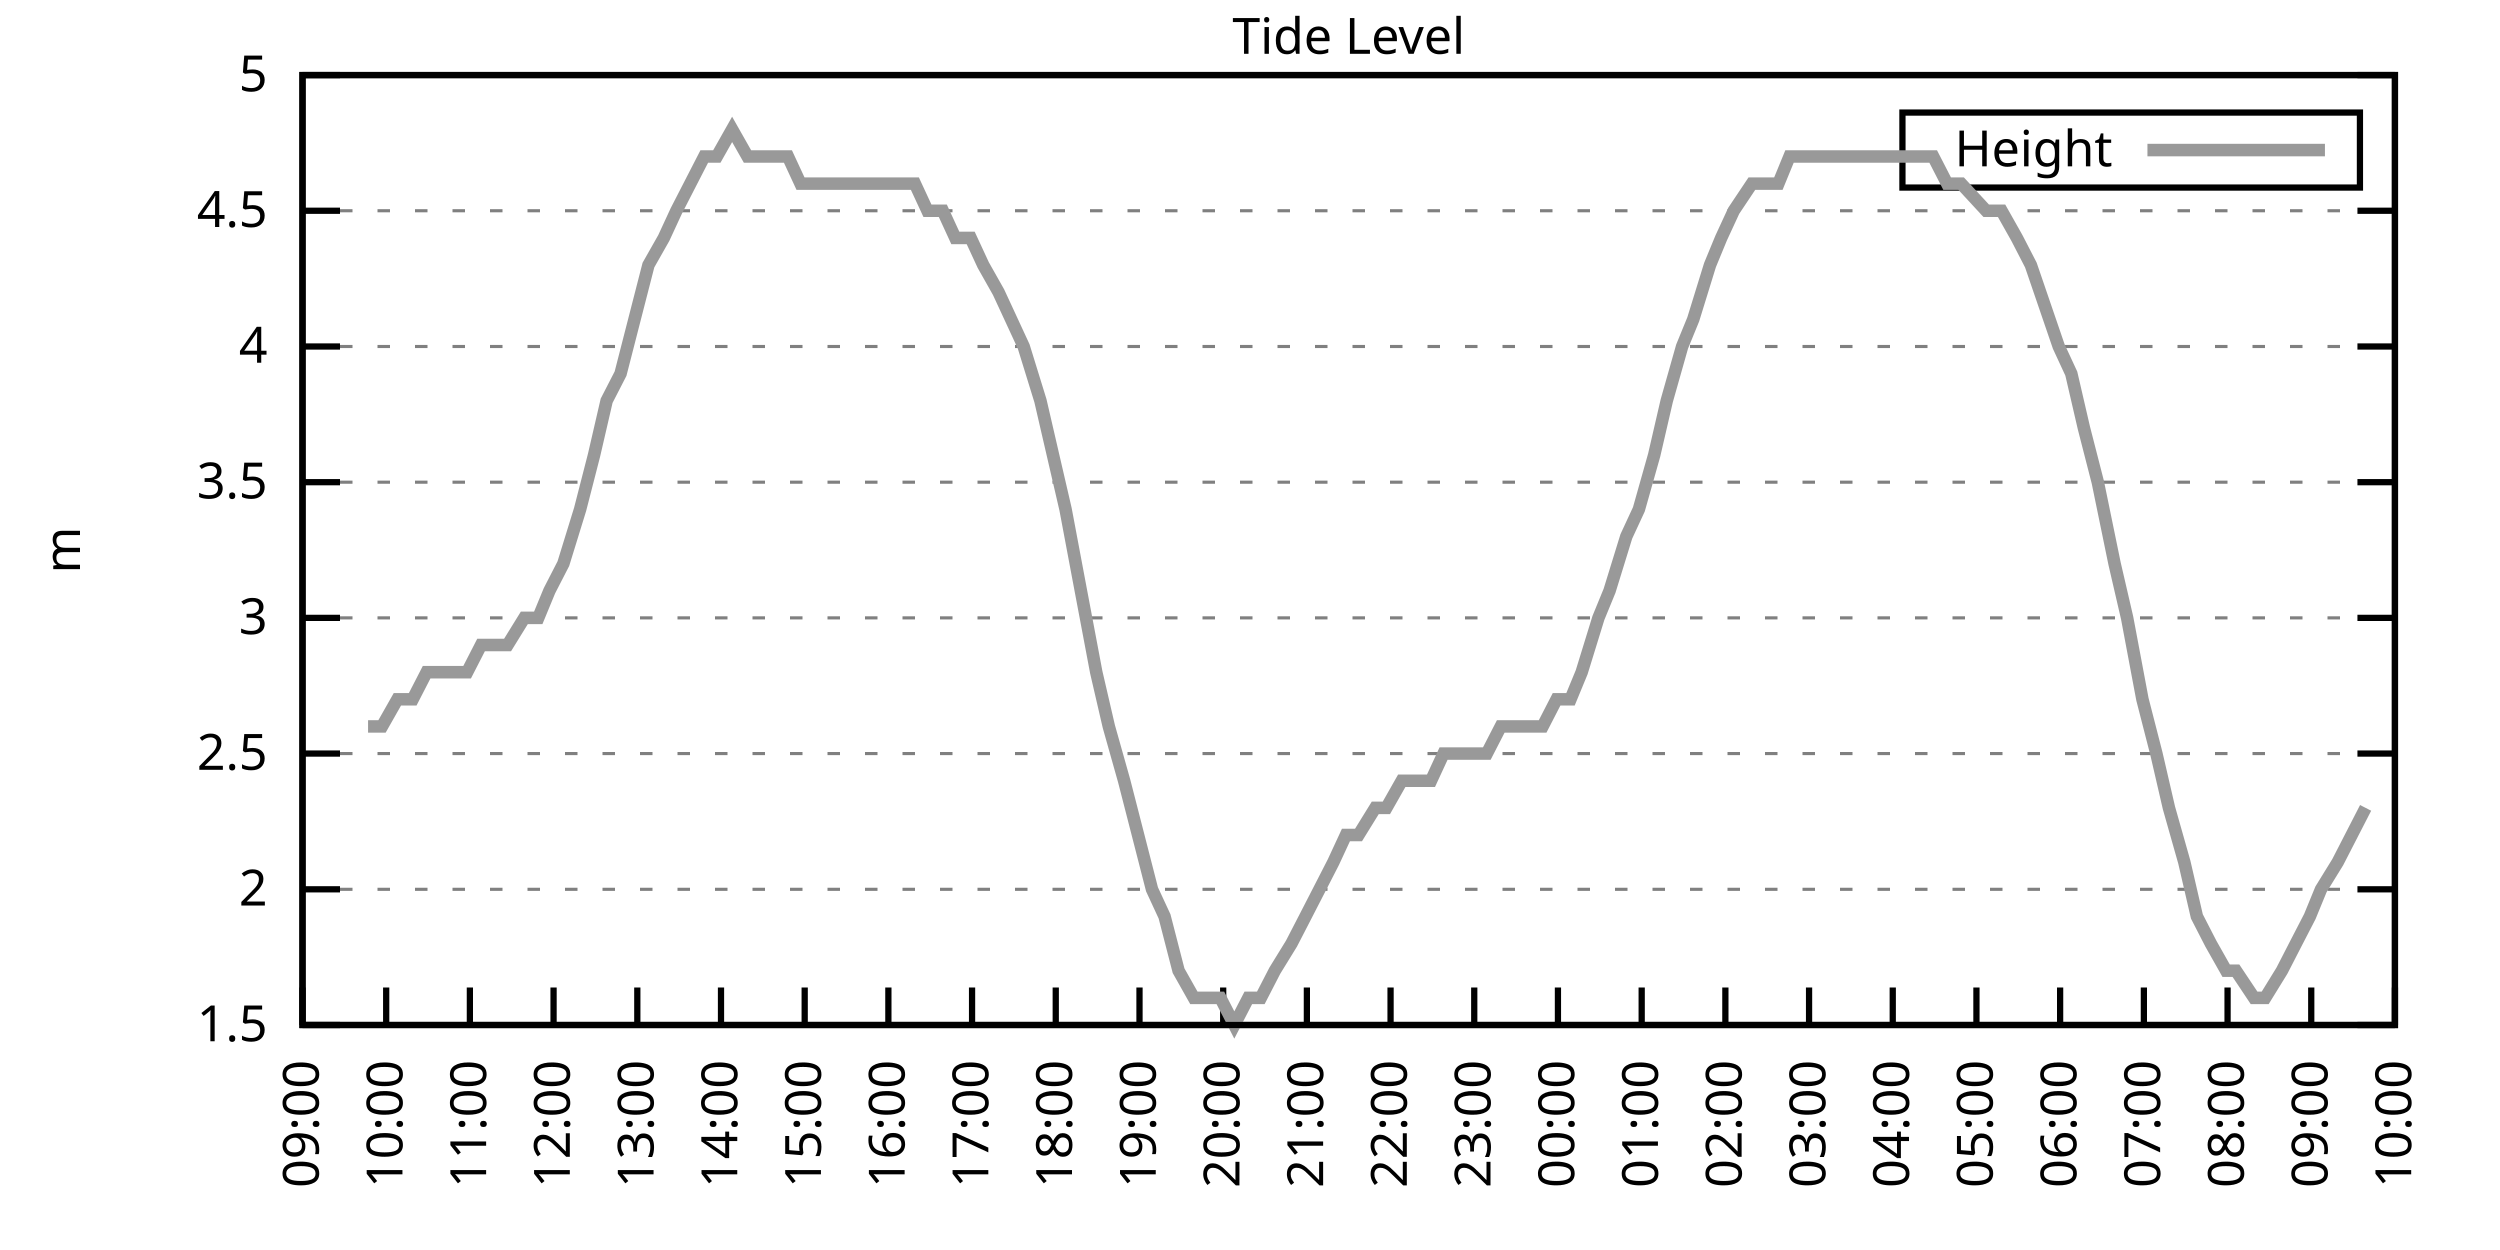
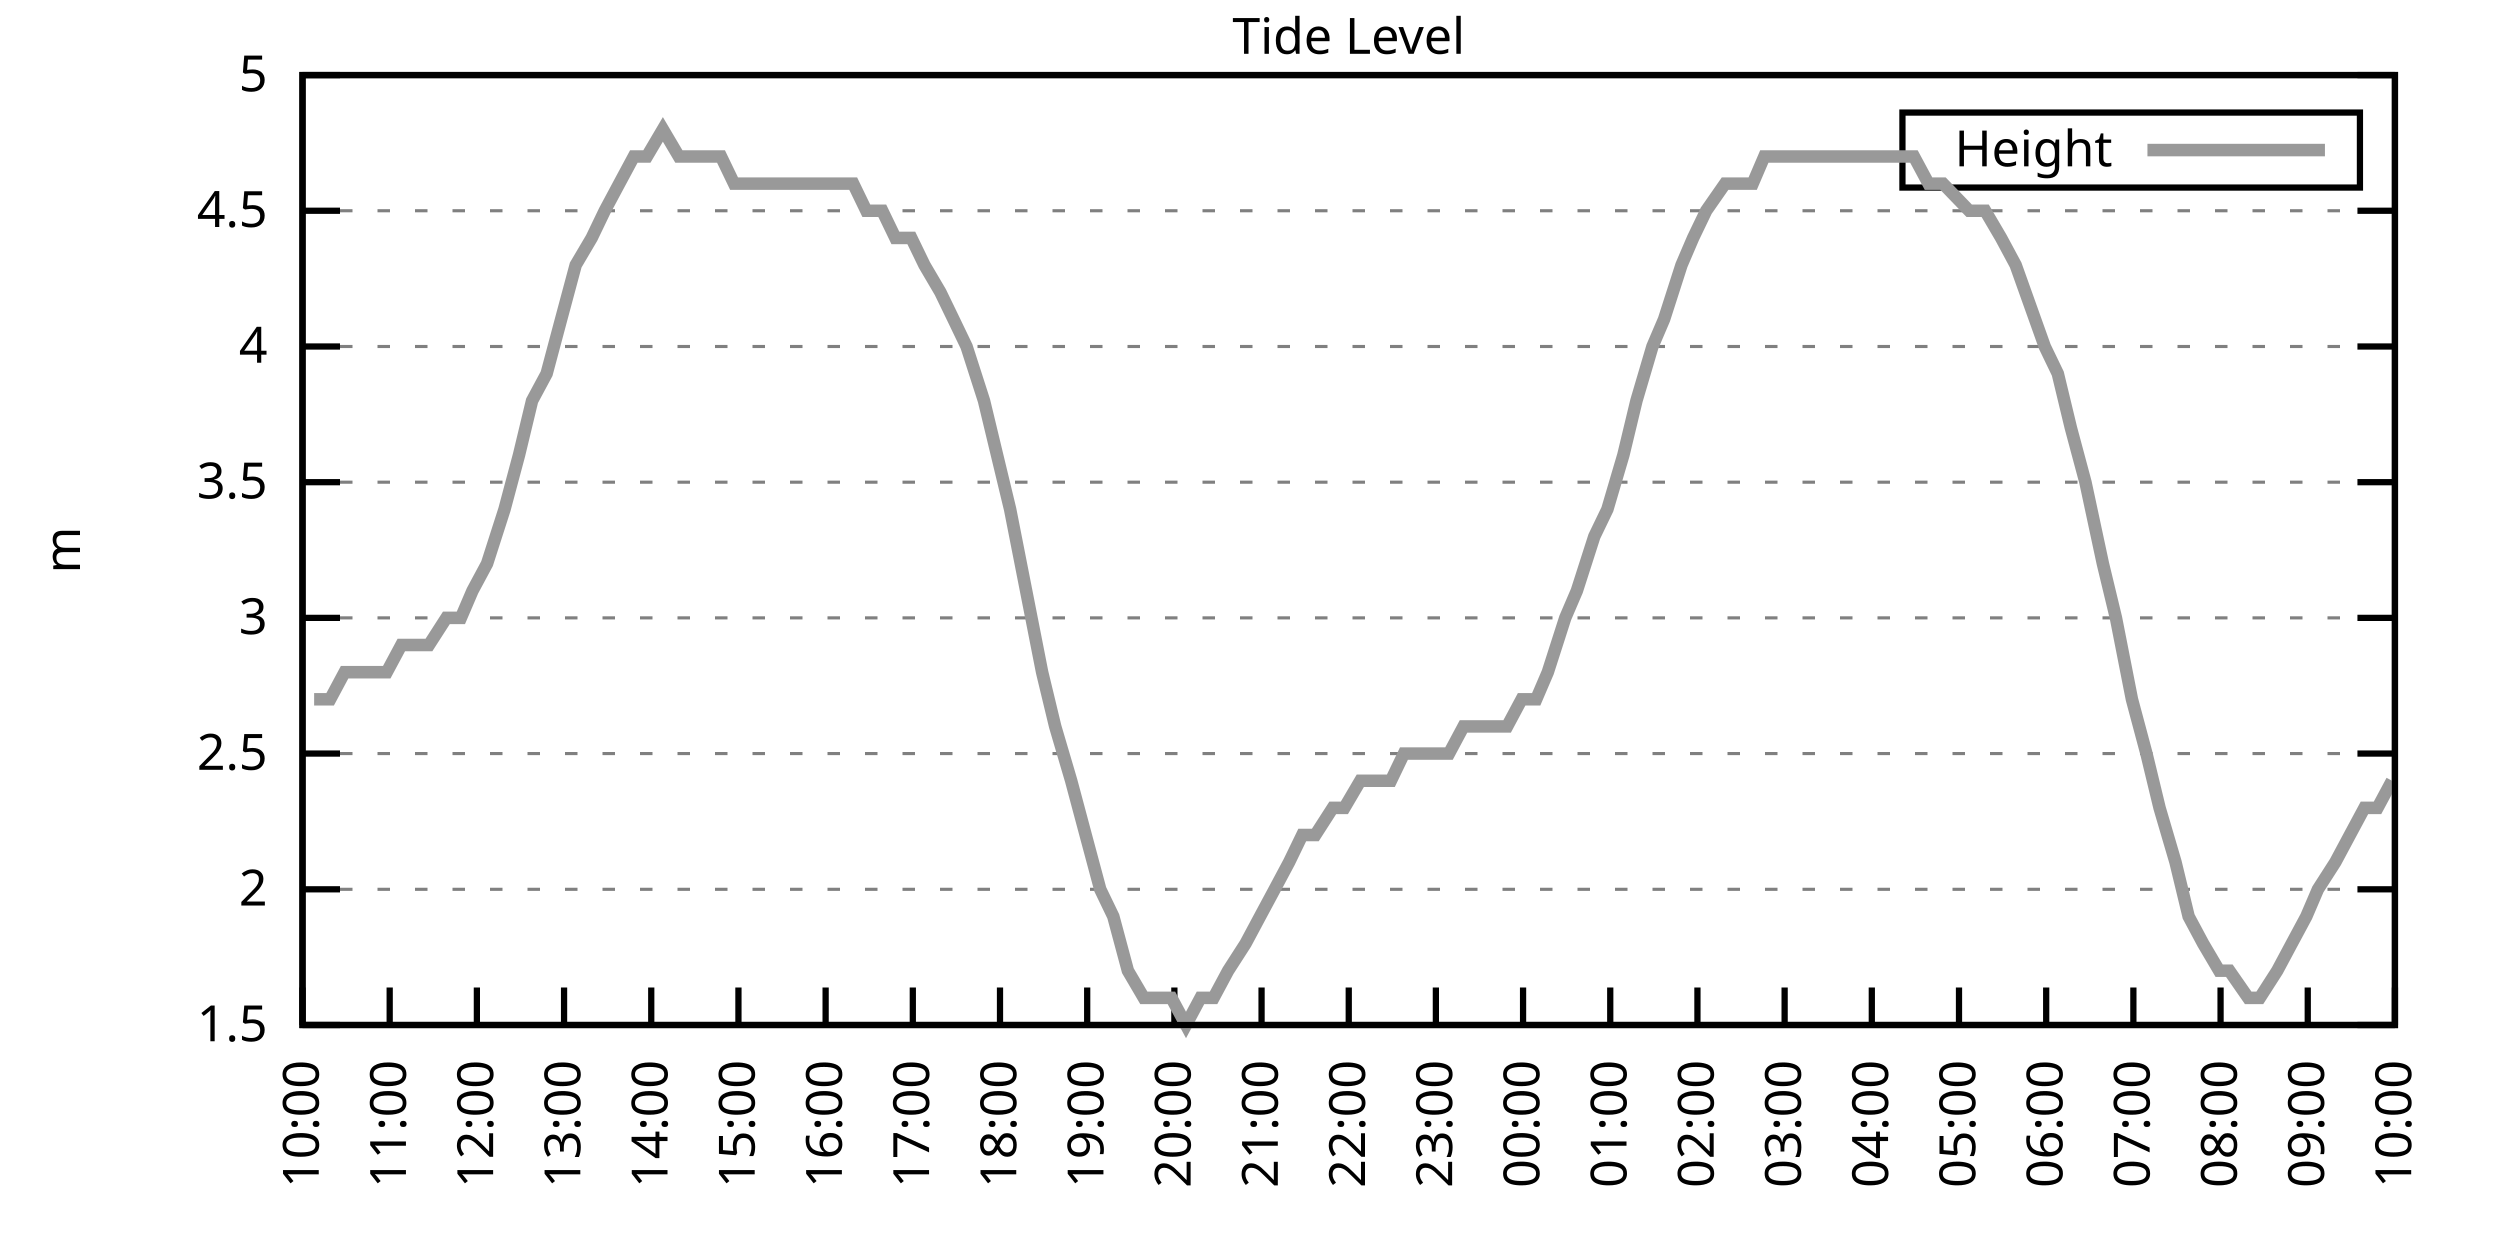
<svg xmlns="http://www.w3.org/2000/svg" xmlns:xlink="http://www.w3.org/1999/xlink" width="400" height="200" viewBox="0 0 400 200">
  <g id="gnuplot_canvas">
    <rect x="0" y="0" width="400" height="200" fill="none" />
    <defs>
      <circle id="gpDot" r="0.5" stroke-width="0.5" stroke="currentColor" />
      <path id="gpPt0" stroke-width="0.333" stroke="currentColor" d="M-1,0 h2 M0,-1 v2" />
      <path id="gpPt1" stroke-width="0.333" stroke="currentColor" d="M-1,-1 L1,1 M1,-1 L-1,1" />
      <path id="gpPt2" stroke-width="0.333" stroke="currentColor" d="M-1,0 L1,0 M0,-1 L0,1 M-1,-1 L1,1 M-1,1 L1,-1" />
      <rect id="gpPt3" stroke-width="0.333" stroke="currentColor" x="-1" y="-1" width="2" height="2" />
      <rect id="gpPt4" stroke-width="0.333" stroke="currentColor" fill="currentColor" x="-1" y="-1" width="2" height="2" />
      <circle id="gpPt5" stroke-width="0.333" stroke="currentColor" cx="0" cy="0" r="1" />
      <use xlink:href="#gpPt5" id="gpPt6" fill="currentColor" stroke="none" />
      <path id="gpPt7" stroke-width="0.333" stroke="currentColor" d="M0,-1.33 L-1.33,0.67 L1.33,0.67 z" />
      <use xlink:href="#gpPt7" id="gpPt8" fill="currentColor" stroke="none" />
      <use xlink:href="#gpPt7" id="gpPt9" stroke="currentColor" transform="rotate(180)" />
      <use xlink:href="#gpPt9" id="gpPt10" fill="currentColor" stroke="none" />
      <use xlink:href="#gpPt3" id="gpPt11" stroke="currentColor" transform="rotate(45)" />
      <use xlink:href="#gpPt11" id="gpPt12" fill="currentColor" stroke="none" />
      <path id="gpPt13" stroke-width="0.333" stroke="currentColor" d="M0,1.330 L1.265,0.411 L0.782,-1.067 L-0.782,-1.076 L-1.265,0.411 z" />
      <use xlink:href="#gpPt13" id="gpPt14" fill="currentColor" stroke="none" />
      <filter id="textbox" filterUnits="objectBoundingBox" x="0" y="0" height="1" width="1">
        <feFlood flood-color="white" flood-opacity="1" result="bgnd" />
        <feComposite in="SourceGraphic" in2="bgnd" operator="atop" />
      </filter>
      <filter id="greybox" filterUnits="objectBoundingBox" x="0" y="0" height="1" width="1">
        <feFlood flood-color="lightgrey" flood-opacity="1" result="grey" />
        <feComposite in="SourceGraphic" in2="grey" operator="atop" />
      </filter>
    </defs>
    <g fill="none" color="white" stroke="currentColor" stroke-width="1.00" stroke-linecap="butt" stroke-linejoin="miter">
</g>
    <g fill="none" color="black" stroke="currentColor" stroke-width="1.00" stroke-linecap="butt" stroke-linejoin="miter">
      <g stroke="none" shape-rendering="crispEdges">
        <polygon fill="rgb(255, 255, 255)" points="48.40,164.00 383.18,164.00 383.18,12.02 48.40,12.02 " />
      </g>
    </g>
    <g fill="none" color="black" stroke="currentColor" stroke-width="1.00" stroke-linecap="butt" stroke-linejoin="miter">
</g>
    <g fill="none" color="black" stroke="black" stroke-width="0.50" stroke-linecap="butt" stroke-linejoin="miter">
</g>
    <g fill="none" color="gray" stroke="currentColor" stroke-width="0.50" stroke-linecap="butt" stroke-linejoin="miter">
      <path stroke="gray" stroke-dasharray="2,4" class="gridline" d="M48.40,164.00 L383.19,164.00  " />
    </g>
    <g fill="none" color="gray" stroke="gray" stroke-width="1.00" stroke-linecap="butt" stroke-linejoin="miter">
</g>
    <g fill="none" color="black" stroke="currentColor" stroke-width="1.00" stroke-linecap="butt" stroke-linejoin="miter">
      <path stroke="black" d="M48.40,164.00 L54.40,164.00 M383.19,164.00 L377.19,164.00  " />
      <g transform="translate(42.80,166.60)" stroke="none" fill="black" font-family="Sans" font-size="8.00" text-anchor="end">
        <text>
          <tspan font-family="Sans"> 1.5</tspan>
        </text>
      </g>
    </g>
    <g fill="none" color="black" stroke="currentColor" stroke-width="1.00" stroke-linecap="butt" stroke-linejoin="miter">
</g>
    <g fill="none" color="black" stroke="black" stroke-width="0.50" stroke-linecap="butt" stroke-linejoin="miter">
</g>
    <g fill="none" color="gray" stroke="currentColor" stroke-width="0.50" stroke-linecap="butt" stroke-linejoin="miter">
      <path stroke="gray" stroke-dasharray="2,4" class="gridline" d="M48.40,142.29 L383.19,142.29  " />
    </g>
    <g fill="none" color="gray" stroke="gray" stroke-width="1.00" stroke-linecap="butt" stroke-linejoin="miter">
</g>
    <g fill="none" color="black" stroke="currentColor" stroke-width="1.00" stroke-linecap="butt" stroke-linejoin="miter">
      <path stroke="black" d="M48.40,142.29 L54.40,142.29 M383.19,142.29 L377.19,142.29  " />
      <g transform="translate(42.80,144.89)" stroke="none" fill="black" font-family="Sans" font-size="8.00" text-anchor="end">
        <text>
          <tspan font-family="Sans"> 2</tspan>
        </text>
      </g>
    </g>
    <g fill="none" color="black" stroke="currentColor" stroke-width="1.00" stroke-linecap="butt" stroke-linejoin="miter">
</g>
    <g fill="none" color="black" stroke="black" stroke-width="0.50" stroke-linecap="butt" stroke-linejoin="miter">
</g>
    <g fill="none" color="gray" stroke="currentColor" stroke-width="0.50" stroke-linecap="butt" stroke-linejoin="miter">
      <path stroke="gray" stroke-dasharray="2,4" class="gridline" d="M48.40,120.57 L383.19,120.57  " />
    </g>
    <g fill="none" color="gray" stroke="gray" stroke-width="1.00" stroke-linecap="butt" stroke-linejoin="miter">
</g>
    <g fill="none" color="black" stroke="currentColor" stroke-width="1.00" stroke-linecap="butt" stroke-linejoin="miter">
      <path stroke="black" d="M48.40,120.57 L54.40,120.57 M383.19,120.57 L377.19,120.57  " />
      <g transform="translate(42.80,123.17)" stroke="none" fill="black" font-family="Sans" font-size="8.00" text-anchor="end">
        <text>
          <tspan font-family="Sans"> 2.5</tspan>
        </text>
      </g>
    </g>
    <g fill="none" color="black" stroke="currentColor" stroke-width="1.00" stroke-linecap="butt" stroke-linejoin="miter">
</g>
    <g fill="none" color="black" stroke="black" stroke-width="0.50" stroke-linecap="butt" stroke-linejoin="miter">
</g>
    <g fill="none" color="gray" stroke="currentColor" stroke-width="0.50" stroke-linecap="butt" stroke-linejoin="miter">
      <path stroke="gray" stroke-dasharray="2,4" class="gridline" d="M48.40,98.86 L383.19,98.86  " />
    </g>
    <g fill="none" color="gray" stroke="gray" stroke-width="1.00" stroke-linecap="butt" stroke-linejoin="miter">
</g>
    <g fill="none" color="black" stroke="currentColor" stroke-width="1.00" stroke-linecap="butt" stroke-linejoin="miter">
      <path stroke="black" d="M48.40,98.86 L54.40,98.86 M383.19,98.86 L377.19,98.86  " />
      <g transform="translate(42.80,101.46)" stroke="none" fill="black" font-family="Sans" font-size="8.00" text-anchor="end">
        <text>
          <tspan font-family="Sans"> 3</tspan>
        </text>
      </g>
    </g>
    <g fill="none" color="black" stroke="currentColor" stroke-width="1.00" stroke-linecap="butt" stroke-linejoin="miter">
</g>
    <g fill="none" color="black" stroke="black" stroke-width="0.50" stroke-linecap="butt" stroke-linejoin="miter">
</g>
    <g fill="none" color="gray" stroke="currentColor" stroke-width="0.50" stroke-linecap="butt" stroke-linejoin="miter">
      <path stroke="gray" stroke-dasharray="2,4" class="gridline" d="M48.40,77.15 L383.19,77.15  " />
    </g>
    <g fill="none" color="gray" stroke="gray" stroke-width="1.00" stroke-linecap="butt" stroke-linejoin="miter">
</g>
    <g fill="none" color="black" stroke="currentColor" stroke-width="1.00" stroke-linecap="butt" stroke-linejoin="miter">
      <path stroke="black" d="M48.40,77.15 L54.40,77.15 M383.19,77.15 L377.19,77.15  " />
      <g transform="translate(42.80,79.75)" stroke="none" fill="black" font-family="Sans" font-size="8.00" text-anchor="end">
        <text>
          <tspan font-family="Sans"> 3.5</tspan>
        </text>
      </g>
    </g>
    <g fill="none" color="black" stroke="currentColor" stroke-width="1.00" stroke-linecap="butt" stroke-linejoin="miter">
</g>
    <g fill="none" color="black" stroke="black" stroke-width="0.50" stroke-linecap="butt" stroke-linejoin="miter">
</g>
    <g fill="none" color="gray" stroke="currentColor" stroke-width="0.50" stroke-linecap="butt" stroke-linejoin="miter">
      <path stroke="gray" stroke-dasharray="2,4" class="gridline" d="M48.40,55.44 L383.19,55.44  " />
    </g>
    <g fill="none" color="gray" stroke="gray" stroke-width="1.00" stroke-linecap="butt" stroke-linejoin="miter">
</g>
    <g fill="none" color="black" stroke="currentColor" stroke-width="1.00" stroke-linecap="butt" stroke-linejoin="miter">
      <path stroke="black" d="M48.40,55.44 L54.40,55.44 M383.19,55.44 L377.19,55.44  " />
      <g transform="translate(42.80,58.04)" stroke="none" fill="black" font-family="Sans" font-size="8.00" text-anchor="end">
        <text>
          <tspan font-family="Sans"> 4</tspan>
        </text>
      </g>
    </g>
    <g fill="none" color="black" stroke="currentColor" stroke-width="1.00" stroke-linecap="butt" stroke-linejoin="miter">
</g>
    <g fill="none" color="black" stroke="black" stroke-width="0.50" stroke-linecap="butt" stroke-linejoin="miter">
</g>
    <g fill="none" color="gray" stroke="currentColor" stroke-width="0.50" stroke-linecap="butt" stroke-linejoin="miter">
      <path stroke="gray" stroke-dasharray="2,4" class="gridline" d="M48.40,33.72 L383.19,33.72  " />
    </g>
    <g fill="none" color="gray" stroke="gray" stroke-width="1.00" stroke-linecap="butt" stroke-linejoin="miter">
</g>
    <g fill="none" color="black" stroke="currentColor" stroke-width="1.00" stroke-linecap="butt" stroke-linejoin="miter">
      <path stroke="black" d="M48.40,33.72 L54.40,33.72 M383.19,33.72 L377.19,33.72  " />
      <g transform="translate(42.80,36.32)" stroke="none" fill="black" font-family="Sans" font-size="8.00" text-anchor="end">
        <text>
          <tspan font-family="Sans"> 4.5</tspan>
        </text>
      </g>
    </g>
    <g fill="none" color="black" stroke="currentColor" stroke-width="1.00" stroke-linecap="butt" stroke-linejoin="miter">
</g>
    <g fill="none" color="black" stroke="black" stroke-width="0.50" stroke-linecap="butt" stroke-linejoin="miter">
</g>
    <g fill="none" color="gray" stroke="currentColor" stroke-width="0.50" stroke-linecap="butt" stroke-linejoin="miter">
      <path stroke="gray" stroke-dasharray="2,4" class="gridline" d="M48.40,12.01 L383.19,12.01  " />
    </g>
    <g fill="none" color="gray" stroke="gray" stroke-width="1.00" stroke-linecap="butt" stroke-linejoin="miter">
</g>
    <g fill="none" color="black" stroke="currentColor" stroke-width="1.00" stroke-linecap="butt" stroke-linejoin="miter">
      <path stroke="black" d="M48.40,12.01 L54.40,12.01 M383.19,12.01 L377.19,12.01  " />
      <g transform="translate(42.80,14.61)" stroke="none" fill="black" font-family="Sans" font-size="8.00" text-anchor="end">
        <text>
          <tspan font-family="Sans"> 5</tspan>
        </text>
      </g>
    </g>
    <g fill="none" color="black" stroke="currentColor" stroke-width="1.00" stroke-linecap="butt" stroke-linejoin="miter">
      <path stroke="black" d="M48.40,164.00 L48.40,158.00  " />
      <g transform="translate(51.00,169.60) rotate(270.00)" stroke="none" fill="black" font-family="Sans" font-size="8.00" text-anchor="end">
        <text>
-           <tspan font-family="Sans">09:00</tspan>
-         </text>
-       </g>
-     </g>
-     <g fill="none" color="black" stroke="currentColor" stroke-width="1.00" stroke-linecap="butt" stroke-linejoin="miter">
-       <path stroke="black" d="M61.79,164.00 L61.79,158.00  " />
-       <g transform="translate(64.39,169.60) rotate(270.00)" stroke="none" fill="black" font-family="Sans" font-size="8.00" text-anchor="end">
-         <text>
          <tspan font-family="Sans">10:00</tspan>
        </text>
      </g>
    </g>
    <g fill="none" color="black" stroke="currentColor" stroke-width="1.00" stroke-linecap="butt" stroke-linejoin="miter">
-       <path stroke="black" d="M75.18,164.00 L75.18,158.00  " />
-       <g transform="translate(77.78,169.60) rotate(270.00)" stroke="none" fill="black" font-family="Sans" font-size="8.00" text-anchor="end">
+       <path stroke="black" d="M62.35,164.00 L62.35,158.00  " />
+       <g transform="translate(64.95,169.60) rotate(270.00)" stroke="none" fill="black" font-family="Sans" font-size="8.00" text-anchor="end">
        <text>
          <tspan font-family="Sans">11:00</tspan>
        </text>
      </g>
    </g>
    <g fill="none" color="black" stroke="currentColor" stroke-width="1.00" stroke-linecap="butt" stroke-linejoin="miter">
-       <path stroke="black" d="M88.57,164.00 L88.57,158.00  " />
-       <g transform="translate(91.17,169.60) rotate(270.00)" stroke="none" fill="black" font-family="Sans" font-size="8.00" text-anchor="end">
+       <path stroke="black" d="M76.30,164.00 L76.30,158.00  " />
+       <g transform="translate(78.90,169.60) rotate(270.00)" stroke="none" fill="black" font-family="Sans" font-size="8.00" text-anchor="end">
        <text>
          <tspan font-family="Sans">12:00</tspan>
        </text>
      </g>
    </g>
    <g fill="none" color="black" stroke="currentColor" stroke-width="1.00" stroke-linecap="butt" stroke-linejoin="miter">
-       <path stroke="black" d="M101.97,164.00 L101.97,158.00  " />
-       <g transform="translate(104.57,169.60) rotate(270.00)" stroke="none" fill="black" font-family="Sans" font-size="8.00" text-anchor="end">
+       <path stroke="black" d="M90.25,164.00 L90.25,158.00  " />
+       <g transform="translate(92.85,169.60) rotate(270.00)" stroke="none" fill="black" font-family="Sans" font-size="8.00" text-anchor="end">
        <text>
          <tspan font-family="Sans">13:00</tspan>
        </text>
      </g>
    </g>
    <g fill="none" color="black" stroke="currentColor" stroke-width="1.00" stroke-linecap="butt" stroke-linejoin="miter">
-       <path stroke="black" d="M115.36,164.00 L115.36,158.00  " />
-       <g transform="translate(117.96,169.60) rotate(270.00)" stroke="none" fill="black" font-family="Sans" font-size="8.00" text-anchor="end">
+       <path stroke="black" d="M104.20,164.00 L104.20,158.00  " />
+       <g transform="translate(106.80,169.60) rotate(270.00)" stroke="none" fill="black" font-family="Sans" font-size="8.00" text-anchor="end">
        <text>
          <tspan font-family="Sans">14:00</tspan>
        </text>
      </g>
    </g>
    <g fill="none" color="black" stroke="currentColor" stroke-width="1.00" stroke-linecap="butt" stroke-linejoin="miter">
-       <path stroke="black" d="M128.75,164.00 L128.75,158.00  " />
-       <g transform="translate(131.35,169.60) rotate(270.00)" stroke="none" fill="black" font-family="Sans" font-size="8.00" text-anchor="end">
+       <path stroke="black" d="M118.15,164.00 L118.15,158.00  " />
+       <g transform="translate(120.75,169.60) rotate(270.00)" stroke="none" fill="black" font-family="Sans" font-size="8.00" text-anchor="end">
        <text>
          <tspan font-family="Sans">15:00</tspan>
        </text>
      </g>
    </g>
    <g fill="none" color="black" stroke="currentColor" stroke-width="1.00" stroke-linecap="butt" stroke-linejoin="miter">
-       <path stroke="black" d="M142.14,164.00 L142.14,158.00  " />
-       <g transform="translate(144.74,169.60) rotate(270.00)" stroke="none" fill="black" font-family="Sans" font-size="8.00" text-anchor="end">
+       <path stroke="black" d="M132.10,164.00 L132.10,158.00  " />
+       <g transform="translate(134.70,169.60) rotate(270.00)" stroke="none" fill="black" font-family="Sans" font-size="8.00" text-anchor="end">
        <text>
          <tspan font-family="Sans">16:00</tspan>
        </text>
      </g>
    </g>
    <g fill="none" color="black" stroke="currentColor" stroke-width="1.00" stroke-linecap="butt" stroke-linejoin="miter">
-       <path stroke="black" d="M155.53,164.00 L155.53,158.00  " />
-       <g transform="translate(158.13,169.60) rotate(270.00)" stroke="none" fill="black" font-family="Sans" font-size="8.00" text-anchor="end">
+       <path stroke="black" d="M146.05,164.00 L146.05,158.00  " />
+       <g transform="translate(148.65,169.60) rotate(270.00)" stroke="none" fill="black" font-family="Sans" font-size="8.00" text-anchor="end">
        <text>
          <tspan font-family="Sans">17:00</tspan>
        </text>
      </g>
    </g>
    <g fill="none" color="black" stroke="currentColor" stroke-width="1.00" stroke-linecap="butt" stroke-linejoin="miter">
-       <path stroke="black" d="M168.92,164.00 L168.92,158.00  " />
-       <g transform="translate(171.52,169.60) rotate(270.00)" stroke="none" fill="black" font-family="Sans" font-size="8.00" text-anchor="end">
+       <path stroke="black" d="M160.00,164.00 L160.00,158.00  " />
+       <g transform="translate(162.60,169.60) rotate(270.00)" stroke="none" fill="black" font-family="Sans" font-size="8.00" text-anchor="end">
        <text>
          <tspan font-family="Sans">18:00</tspan>
        </text>
      </g>
    </g>
    <g fill="none" color="black" stroke="currentColor" stroke-width="1.00" stroke-linecap="butt" stroke-linejoin="miter">
-       <path stroke="black" d="M182.32,164.00 L182.32,158.00  " />
-       <g transform="translate(184.92,169.60) rotate(270.00)" stroke="none" fill="black" font-family="Sans" font-size="8.00" text-anchor="end">
+       <path stroke="black" d="M173.95,164.00 L173.95,158.00  " />
+       <g transform="translate(176.55,169.60) rotate(270.00)" stroke="none" fill="black" font-family="Sans" font-size="8.00" text-anchor="end">
        <text>
          <tspan font-family="Sans">19:00</tspan>
        </text>
      </g>
    </g>
    <g fill="none" color="black" stroke="currentColor" stroke-width="1.00" stroke-linecap="butt" stroke-linejoin="miter">
-       <path stroke="black" d="M195.71,164.00 L195.71,158.00  " />
-       <g transform="translate(198.31,169.60) rotate(270.00)" stroke="none" fill="black" font-family="Sans" font-size="8.00" text-anchor="end">
+       <path stroke="black" d="M187.90,164.00 L187.90,158.00  " />
+       <g transform="translate(190.50,169.60) rotate(270.00)" stroke="none" fill="black" font-family="Sans" font-size="8.00" text-anchor="end">
        <text>
          <tspan font-family="Sans">20:00</tspan>
        </text>
      </g>
    </g>
    <g fill="none" color="black" stroke="currentColor" stroke-width="1.00" stroke-linecap="butt" stroke-linejoin="miter">
-       <path stroke="black" d="M209.10,164.00 L209.10,158.00  " />
-       <g transform="translate(211.70,169.60) rotate(270.00)" stroke="none" fill="black" font-family="Sans" font-size="8.00" text-anchor="end">
+       <path stroke="black" d="M201.85,164.00 L201.85,158.00  " />
+       <g transform="translate(204.45,169.60) rotate(270.00)" stroke="none" fill="black" font-family="Sans" font-size="8.00" text-anchor="end">
        <text>
          <tspan font-family="Sans">21:00</tspan>
        </text>
      </g>
    </g>
    <g fill="none" color="black" stroke="currentColor" stroke-width="1.00" stroke-linecap="butt" stroke-linejoin="miter">
-       <path stroke="black" d="M222.49,164.00 L222.49,158.00  " />
-       <g transform="translate(225.09,169.60) rotate(270.00)" stroke="none" fill="black" font-family="Sans" font-size="8.00" text-anchor="end">
+       <path stroke="black" d="M215.80,164.00 L215.80,158.00  " />
+       <g transform="translate(218.40,169.60) rotate(270.00)" stroke="none" fill="black" font-family="Sans" font-size="8.00" text-anchor="end">
        <text>
          <tspan font-family="Sans">22:00</tspan>
        </text>
      </g>
    </g>
    <g fill="none" color="black" stroke="currentColor" stroke-width="1.00" stroke-linecap="butt" stroke-linejoin="miter">
-       <path stroke="black" d="M235.88,164.00 L235.88,158.00  " />
-       <g transform="translate(238.48,169.60) rotate(270.00)" stroke="none" fill="black" font-family="Sans" font-size="8.00" text-anchor="end">
+       <path stroke="black" d="M229.74,164.00 L229.74,158.00  " />
+       <g transform="translate(232.34,169.60) rotate(270.00)" stroke="none" fill="black" font-family="Sans" font-size="8.00" text-anchor="end">
        <text>
          <tspan font-family="Sans">23:00</tspan>
        </text>
      </g>
    </g>
    <g fill="none" color="black" stroke="currentColor" stroke-width="1.00" stroke-linecap="butt" stroke-linejoin="miter">
-       <path stroke="black" d="M249.27,164.00 L249.27,158.00  " />
-       <g transform="translate(251.87,169.60) rotate(270.00)" stroke="none" fill="black" font-family="Sans" font-size="8.00" text-anchor="end">
+       <path stroke="black" d="M243.69,164.00 L243.69,158.00  " />
+       <g transform="translate(246.29,169.60) rotate(270.00)" stroke="none" fill="black" font-family="Sans" font-size="8.00" text-anchor="end">
        <text>
          <tspan font-family="Sans">00:00</tspan>
        </text>
      </g>
    </g>
    <g fill="none" color="black" stroke="currentColor" stroke-width="1.00" stroke-linecap="butt" stroke-linejoin="miter">
-       <path stroke="black" d="M262.67,164.00 L262.67,158.00  " />
-       <g transform="translate(265.27,169.60) rotate(270.00)" stroke="none" fill="black" font-family="Sans" font-size="8.00" text-anchor="end">
+       <path stroke="black" d="M257.64,164.00 L257.64,158.00  " />
+       <g transform="translate(260.24,169.60) rotate(270.00)" stroke="none" fill="black" font-family="Sans" font-size="8.00" text-anchor="end">
        <text>
          <tspan font-family="Sans">01:00</tspan>
        </text>
      </g>
    </g>
    <g fill="none" color="black" stroke="currentColor" stroke-width="1.00" stroke-linecap="butt" stroke-linejoin="miter">
-       <path stroke="black" d="M276.06,164.00 L276.06,158.00  " />
-       <g transform="translate(278.66,169.60) rotate(270.00)" stroke="none" fill="black" font-family="Sans" font-size="8.00" text-anchor="end">
+       <path stroke="black" d="M271.59,164.00 L271.59,158.00  " />
+       <g transform="translate(274.19,169.60) rotate(270.00)" stroke="none" fill="black" font-family="Sans" font-size="8.00" text-anchor="end">
        <text>
          <tspan font-family="Sans">02:00</tspan>
        </text>
      </g>
    </g>
    <g fill="none" color="black" stroke="currentColor" stroke-width="1.00" stroke-linecap="butt" stroke-linejoin="miter">
-       <path stroke="black" d="M289.45,164.00 L289.45,158.00  " />
-       <g transform="translate(292.05,169.60) rotate(270.00)" stroke="none" fill="black" font-family="Sans" font-size="8.00" text-anchor="end">
+       <path stroke="black" d="M285.54,164.00 L285.54,158.00  " />
+       <g transform="translate(288.14,169.60) rotate(270.00)" stroke="none" fill="black" font-family="Sans" font-size="8.00" text-anchor="end">
        <text>
          <tspan font-family="Sans">03:00</tspan>
        </text>
      </g>
    </g>
    <g fill="none" color="black" stroke="currentColor" stroke-width="1.00" stroke-linecap="butt" stroke-linejoin="miter">
-       <path stroke="black" d="M302.84,164.00 L302.84,158.00  " />
-       <g transform="translate(305.44,169.60) rotate(270.00)" stroke="none" fill="black" font-family="Sans" font-size="8.00" text-anchor="end">
+       <path stroke="black" d="M299.49,164.00 L299.49,158.00  " />
+       <g transform="translate(302.09,169.60) rotate(270.00)" stroke="none" fill="black" font-family="Sans" font-size="8.00" text-anchor="end">
        <text>
          <tspan font-family="Sans">04:00</tspan>
        </text>
      </g>
    </g>
    <g fill="none" color="black" stroke="currentColor" stroke-width="1.00" stroke-linecap="butt" stroke-linejoin="miter">
-       <path stroke="black" d="M316.23,164.00 L316.23,158.00  " />
-       <g transform="translate(318.83,169.60) rotate(270.00)" stroke="none" fill="black" font-family="Sans" font-size="8.00" text-anchor="end">
+       <path stroke="black" d="M313.44,164.00 L313.44,158.00  " />
+       <g transform="translate(316.04,169.60) rotate(270.00)" stroke="none" fill="black" font-family="Sans" font-size="8.00" text-anchor="end">
        <text>
          <tspan font-family="Sans">05:00</tspan>
        </text>
      </g>
    </g>
    <g fill="none" color="black" stroke="currentColor" stroke-width="1.00" stroke-linecap="butt" stroke-linejoin="miter">
-       <path stroke="black" d="M329.62,164.00 L329.62,158.00  " />
-       <g transform="translate(332.22,169.60) rotate(270.00)" stroke="none" fill="black" font-family="Sans" font-size="8.00" text-anchor="end">
+       <path stroke="black" d="M327.39,164.00 L327.39,158.00  " />
+       <g transform="translate(329.99,169.60) rotate(270.00)" stroke="none" fill="black" font-family="Sans" font-size="8.00" text-anchor="end">
        <text>
          <tspan font-family="Sans">06:00</tspan>
        </text>
      </g>
    </g>
    <g fill="none" color="black" stroke="currentColor" stroke-width="1.00" stroke-linecap="butt" stroke-linejoin="miter">
-       <path stroke="black" d="M343.02,164.00 L343.02,158.00  " />
-       <g transform="translate(345.62,169.60) rotate(270.00)" stroke="none" fill="black" font-family="Sans" font-size="8.00" text-anchor="end">
+       <path stroke="black" d="M341.34,164.00 L341.34,158.00  " />
+       <g transform="translate(343.94,169.60) rotate(270.00)" stroke="none" fill="black" font-family="Sans" font-size="8.00" text-anchor="end">
        <text>
          <tspan font-family="Sans">07:00</tspan>
        </text>
      </g>
    </g>
    <g fill="none" color="black" stroke="currentColor" stroke-width="1.00" stroke-linecap="butt" stroke-linejoin="miter">
-       <path stroke="black" d="M356.41,164.00 L356.41,158.00  " />
-       <g transform="translate(359.01,169.60) rotate(270.00)" stroke="none" fill="black" font-family="Sans" font-size="8.00" text-anchor="end">
+       <path stroke="black" d="M355.29,164.00 L355.29,158.00  " />
+       <g transform="translate(357.89,169.60) rotate(270.00)" stroke="none" fill="black" font-family="Sans" font-size="8.00" text-anchor="end">
        <text>
          <tspan font-family="Sans">08:00</tspan>
        </text>
      </g>
    </g>
    <g fill="none" color="black" stroke="currentColor" stroke-width="1.00" stroke-linecap="butt" stroke-linejoin="miter">
-       <path stroke="black" d="M369.80,164.00 L369.80,158.00  " />
-       <g transform="translate(372.40,169.60) rotate(270.00)" stroke="none" fill="black" font-family="Sans" font-size="8.00" text-anchor="end">
+       <path stroke="black" d="M369.24,164.00 L369.24,158.00  " />
+       <g transform="translate(371.84,169.60) rotate(270.00)" stroke="none" fill="black" font-family="Sans" font-size="8.00" text-anchor="end">
        <text>
          <tspan font-family="Sans">09:00</tspan>
        </text>
      </g>
    </g>
    <g fill="none" color="black" stroke="currentColor" stroke-width="1.00" stroke-linecap="butt" stroke-linejoin="miter">
      <path stroke="black" d="M383.19,164.00 L383.19,158.00  " />
      <g transform="translate(385.79,169.60) rotate(270.00)" stroke="none" fill="black" font-family="Sans" font-size="8.00" text-anchor="end">
        <text>
          <tspan font-family="Sans">10:00</tspan>
        </text>
      </g>
    </g>
    <g fill="none" color="black" stroke="currentColor" stroke-width="1.00" stroke-linecap="butt" stroke-linejoin="miter">
</g>
    <g fill="none" color="black" stroke="currentColor" stroke-width="1.00" stroke-linecap="butt" stroke-linejoin="miter">
      <path stroke="black" d="M48.40,12.01 L48.40,164.00 L383.19,164.00 L383.19,12.01 L48.40,12.01 Z  " />
    </g>
    <g fill="none" color="black" stroke="currentColor" stroke-width="1.00" stroke-linecap="butt" stroke-linejoin="miter">
</g>
    <g fill="none" color="black" stroke="currentColor" stroke-width="1.00" stroke-linecap="butt" stroke-linejoin="miter">
      <path stroke="black" d="M304.39,30.01 L304.39,18.01 L377.59,18.01 L377.59,30.01 L304.39,30.01 Z  " />
    </g>
    <g id="Tide_level_plot_1">
      <g fill="none" color="white" stroke="black" stroke-width="2.00" stroke-linecap="butt" stroke-linejoin="miter">
</g>
      <g fill="none" color="black" stroke="currentColor" stroke-width="2.00" stroke-linecap="butt" stroke-linejoin="miter">
        <g transform="translate(337.99,26.61)" stroke="none" fill="black" font-family="Sans" font-size="8.00" text-anchor="end">
          <text>
            <tspan font-family="Sans">Height</tspan>
          </text>
        </g>
      </g>
      <g fill="none" color="black" stroke="currentColor" stroke-width="2.00" stroke-linecap="butt" stroke-linejoin="miter">
-         <path stroke="rgb(153, 153, 153)" d="M343.59,24.01 L371.99,24.01 M58.89,116.23 L61.12,116.23 L63.58,111.89 L66.03,111.89 L68.26,107.55 L70.27,107.55   L72.73,107.55 L74.74,107.55 L76.97,103.20 L79.20,103.20 L81.21,103.20 L83.89,98.86 L86.12,98.86 L87.91,94.52   L90.14,90.18 L92.82,81.49 L95.05,72.81 L97.06,64.12 L99.29,59.78 L101.52,51.09 L103.75,42.41 L106.21,38.07   L108.22,33.72 L110.45,29.38 L112.68,25.04 L114.69,25.04 L117.14,20.70 L119.60,25.04 L121.61,25.04 L123.62,25.04   L126.07,25.04 L128.08,29.38 L130.76,29.38 L132.77,29.38 L134.78,29.38 L137.23,29.38 L139.69,29.38 L141.92,29.38   L144.15,29.38 L146.38,29.38 L148.39,33.72 L150.85,33.72 L152.85,38.07 L155.31,38.07 L157.32,42.41 L159.77,46.75   L161.78,51.09 L163.79,55.44 L166.47,64.12 L168.48,72.81 L170.49,81.49 L172.94,94.52 L175.40,107.55 L177.41,116.23   L179.86,124.92 L182.09,133.60 L184.32,142.29 L186.33,146.63 L188.57,155.31 L191.02,159.66 L193.25,159.66 L195.26,159.66   L197.49,164.00 L199.73,159.66 L201.73,159.66 L203.97,155.31 L206.64,150.97 L208.88,146.63 L211.11,142.29 L213.34,137.94   L215.35,133.60 L217.36,133.60 L220.04,129.26 L221.82,129.26 L224.28,124.92 L226.73,124.92 L228.96,124.92 L230.97,120.57   L233.43,120.57 L235.44,120.57 L237.89,120.57 L240.12,116.23 L242.36,116.23 L244.14,116.23 L246.82,116.23 L249.05,111.89   L251.28,111.89 L253.07,107.55 L255.75,98.86 L257.53,94.52 L260.21,85.83 L262.22,81.49 L264.67,72.81 L266.68,64.12   L269.14,55.44 L270.92,51.09 L273.60,42.41 L275.39,38.07 L277.40,33.72 L280.30,29.38 L282.31,29.38 L284.54,29.38   L286.32,25.04 L289.00,25.04 L291.23,25.04 L293.69,25.04 L295.92,25.04 L298.15,25.04 L299.94,25.04 L302.62,25.04   L304.40,25.04 L306.86,25.04 L309.31,25.04 L311.54,29.38 L313.78,29.38 L317.79,33.72 L320.25,33.72 L322.70,38.07   L324.94,42.41 L329.40,55.44 L331.41,59.78 L333.42,68.46 L335.65,77.15 L338.33,90.18 L340.34,98.86 L342.79,111.89   L345.02,120.57 L347.03,129.26 L349.49,137.94 L351.50,146.63 L353.73,150.97 L356.18,155.31 L357.75,155.31 L360.65,159.66   L362.43,159.66 L365.11,155.31 L367.34,150.97 L369.58,146.63 L371.36,142.29 L374.04,137.94 L376.27,133.60 L378.50,129.26    " />
+         <path stroke="rgb(153, 153, 153)" d="M343.59,24.01 L371.99,24.01 M50.26,111.89 L52.82,111.89 L55.14,107.55 L57.23,107.55 L59.79,107.55 L61.88,107.55   L64.21,103.20 L66.53,103.20 L68.63,103.20 L71.42,98.86 L73.74,98.86 L75.60,94.52 L77.93,90.18 L80.72,81.49   L83.04,72.81 L85.13,64.12 L87.46,59.78 L89.78,51.09 L92.11,42.41 L94.67,38.07 L96.76,33.72 L99.08,29.38   L101.41,25.04 L103.50,25.04 L106.06,20.70 L108.62,25.04 L110.71,25.04 L112.80,25.04 L115.36,25.04 L117.45,29.38   L120.24,29.38 L122.33,29.38 L124.43,29.38 L126.98,29.38 L129.54,29.38 L131.87,29.38 L134.19,29.38 L136.51,29.38   L138.61,33.72 L141.16,33.72 L143.26,38.07 L145.81,38.07 L147.91,42.41 L150.46,46.75 L152.56,51.09 L154.65,55.44   L157.44,64.12 L159.53,72.81 L161.62,81.49 L164.18,94.52 L166.74,107.55 L168.83,116.23 L171.39,124.92 L173.71,133.60   L176.04,142.29 L178.13,146.63 L180.46,155.31 L183.01,159.66 L185.34,159.66 L187.43,159.66 L189.76,164.00 L192.08,159.66   L194.17,159.66 L196.50,155.31 L199.29,150.97 L201.61,146.63 L203.94,142.29 L206.26,137.94 L208.36,133.60 L210.45,133.60   L213.24,129.26 L215.10,129.26 L217.65,124.92 L220.21,124.92 L222.54,124.92 L224.63,120.57 L227.19,120.57 L229.28,120.57   L231.84,120.57 L234.16,116.23 L236.49,116.23 L238.35,116.23 L241.14,116.23 L243.46,111.89 L245.79,111.89 L247.65,107.55   L250.44,98.86 L252.30,94.52 L255.09,85.83 L257.18,81.49 L259.74,72.81 L261.83,64.12 L264.39,55.44 L266.25,51.09   L269.04,42.41 L270.90,38.07 L272.99,33.72 L276.01,29.38 L278.10,29.38 L280.43,29.38 L282.29,25.04 L285.08,25.04   L287.40,25.04 L289.96,25.04 L292.29,25.04 L294.61,25.04 L296.47,25.04 L299.26,25.04 L301.12,25.04 L303.68,25.04   L306.23,25.04 L308.56,29.38 L310.88,29.38 L315.07,33.72 L317.63,33.72 L320.18,38.07 L322.51,42.41 L327.16,55.44   L329.25,59.78 L331.34,68.46 L333.67,77.15 L336.46,90.18 L338.55,98.86 L341.11,111.89 L343.43,120.57 L345.53,129.26   L348.08,137.94 L350.18,146.63 L352.50,150.97 L355.06,155.31 L356.69,155.31 L359.71,159.66 L361.57,159.66 L364.36,155.31   L366.68,150.97 L369.01,146.63 L370.87,142.29 L373.66,137.94 L375.98,133.60 L378.31,129.26 L380.40,129.26 L382.73,124.92    " />
      </g>
    </g>
    <g fill="none" color="black" stroke="currentColor" stroke-width="2.00" stroke-linecap="butt" stroke-linejoin="miter">
</g>
    <g fill="none" color="black" stroke="black" stroke-width="1.00" stroke-linecap="butt" stroke-linejoin="miter">
</g>
    <g fill="none" color="black" stroke="currentColor" stroke-width="1.00" stroke-linecap="butt" stroke-linejoin="miter">
      <path stroke="black" d="M48.40,12.01 L48.40,164.00 L383.19,164.00 L383.19,12.01 L48.40,12.01 Z  " />
      <g transform="translate(12.80,88.01) rotate(270.00)" stroke="none" fill="black" font-family="Sans" font-size="8.00" text-anchor="middle">
        <text>
          <tspan font-family="Sans">m</tspan>
        </text>
      </g>
    </g>
    <g fill="none" color="black" stroke="currentColor" stroke-width="1.00" stroke-linecap="butt" stroke-linejoin="miter">
</g>
    <g fill="none" color="black" stroke="currentColor" stroke-width="1.00" stroke-linecap="butt" stroke-linejoin="miter">
      <g transform="translate(215.79,8.61)" stroke="none" fill="black" font-family="Sans" font-size="8.00" text-anchor="middle">
        <text>
          <tspan font-family="Sans">Tide Level</tspan>
        </text>
      </g>
    </g>
    <g fill="none" color="black" stroke="currentColor" stroke-width="1.00" stroke-linecap="butt" stroke-linejoin="miter">
</g>
  </g>
</svg>
